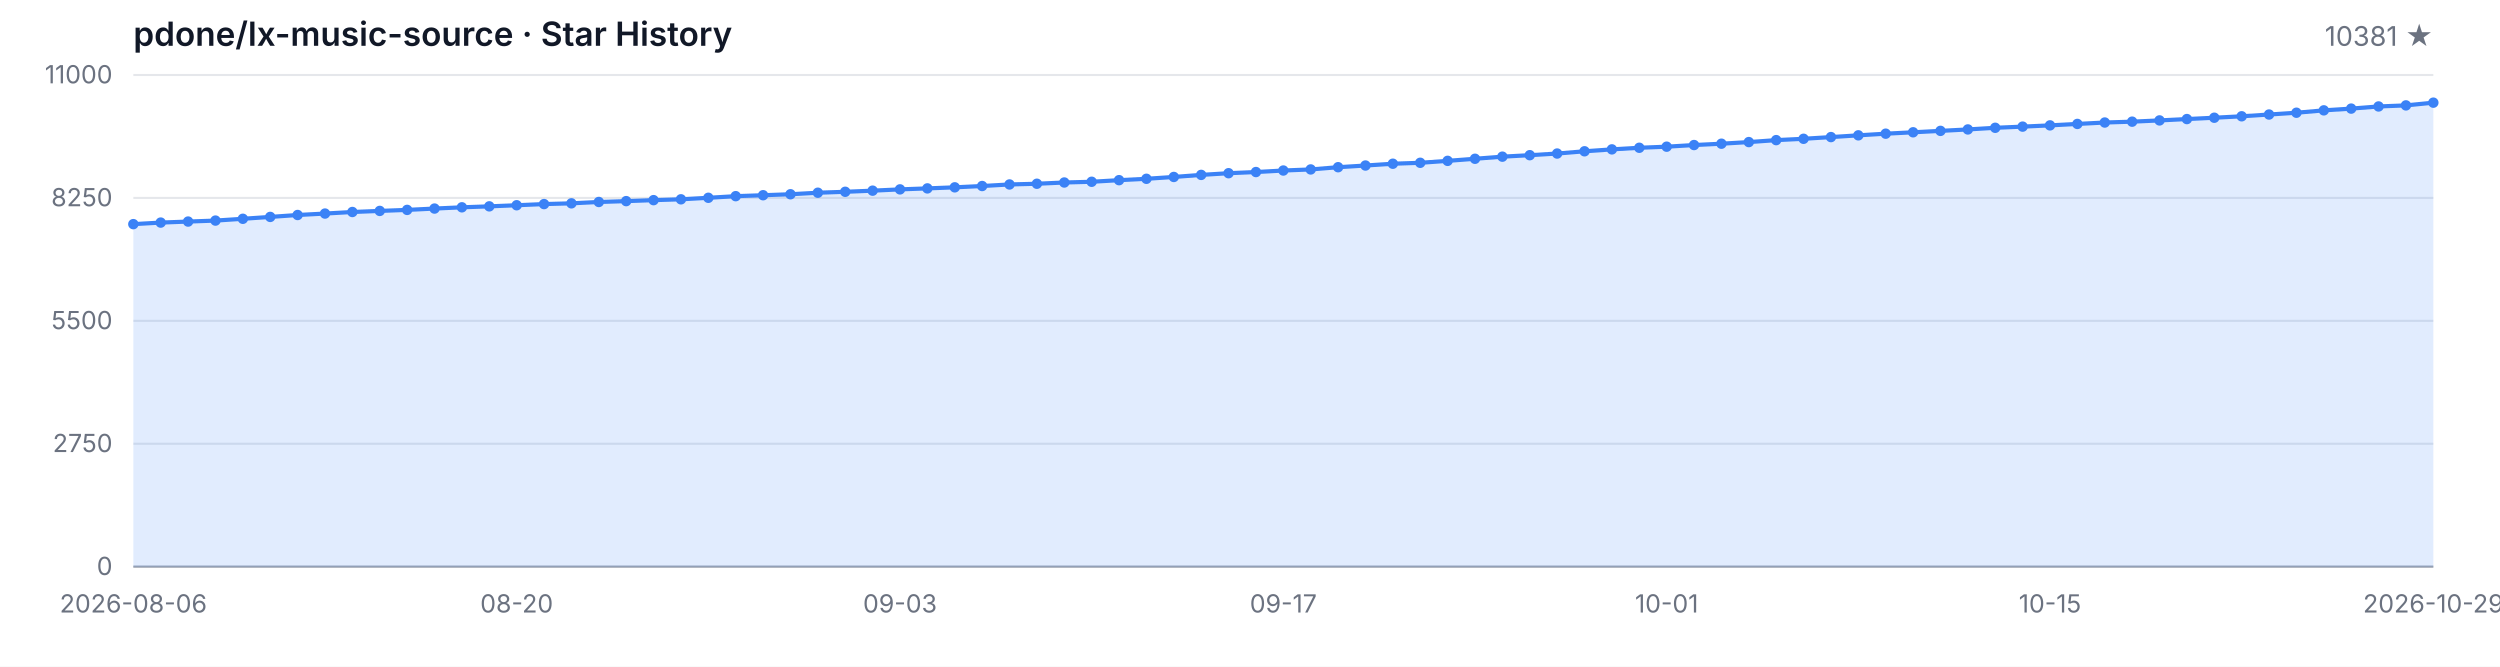
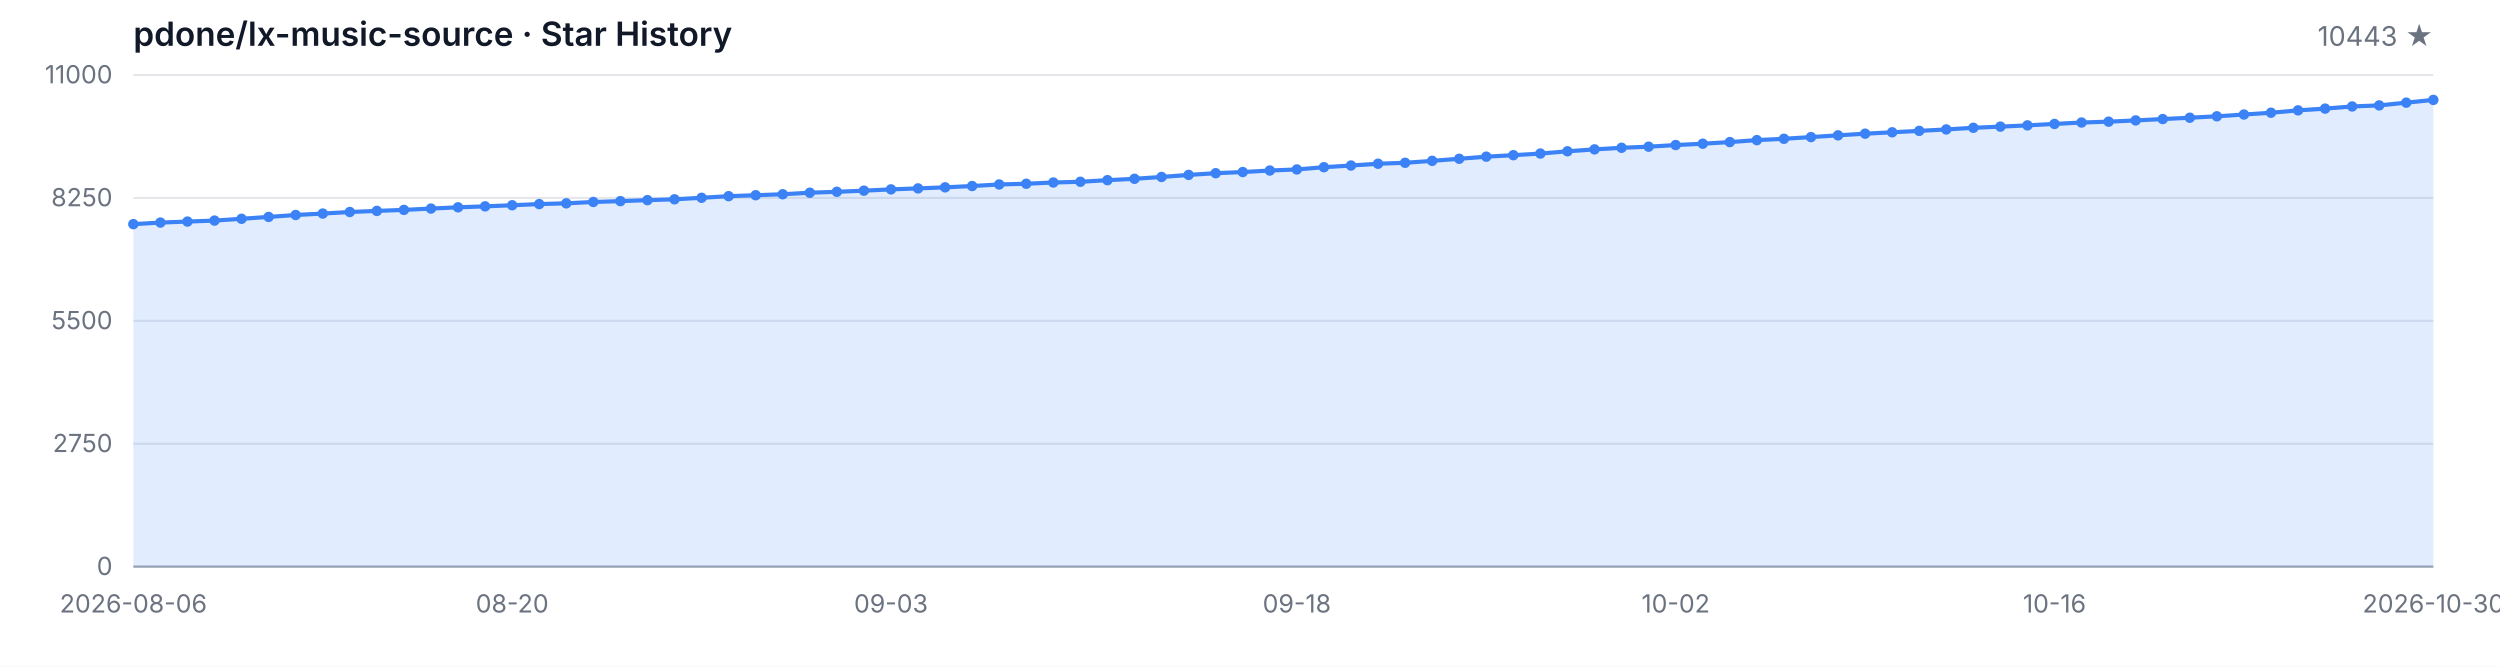
<svg xmlns="http://www.w3.org/2000/svg" width="1200" height="320" viewBox="0 0 1200 320" role="img" aria-label="Star History">
  <style>
  .bg { fill: #ffffff; }
  .grid { stroke: #e5e7eb; stroke-width: 1; }
  .axis { stroke: #9ca3af; stroke-width: 1; }
  .area { fill: rgba(59, 130, 246, 0.15); }
  .line { fill: none; stroke: #3b82f6; stroke-width: 2; stroke-linejoin: round; stroke-linecap: round; }
  .dot { fill: #3b82f6; }
  .tlabel { fill: #6b7280; font-family: -apple-system, BlinkMacSystemFont, 'Segoe UI', sans-serif; font-size: 12px; }
  .title { fill: #111827; font-family: -apple-system, BlinkMacSystemFont, 'Segoe UI', sans-serif; font-size: 16px; font-weight: 600; }
  .subtitle { fill: #6b7280; font-family: -apple-system, BlinkMacSystemFont, 'Segoe UI', sans-serif; font-size: 13px; }
  @media (prefers-color-scheme: dark) {
    .bg { fill: #0d1117; }
    .grid { stroke: #21262d; }
    .axis { stroke: #484f58; }
    .area { fill: rgba(58, 132, 255, 0.18); }
    .line { stroke: #58a6ff; }
    .dot { fill: #58a6ff; }
    .tlabel { fill: #8b949e; }
    .title { fill: #c9d1d9; }
    .subtitle { fill: #8b949e; }
  }
</style>
  <rect class="bg" width="1200" height="320" />
  <text class="title" x="64" y="22">pdone/lx-music-source · Star History</text>
-   <text class="subtitle" x="1168" y="22" text-anchor="end">10381 ★</text>
+   <text class="subtitle" x="1168" y="22" text-anchor="end">10443 ★</text>
  <line class="grid" x1="64" y1="272.00" x2="1168" y2="272.00" />
  <line class="grid" x1="64" y1="213.00" x2="1168" y2="213.00" />
  <line class="grid" x1="64" y1="154.00" x2="1168" y2="154.00" />
  <line class="grid" x1="64" y1="95.00" x2="1168" y2="95.00" />
  <line class="grid" x1="64" y1="36.00" x2="1168" y2="36.00" />
  <text class="tlabel" x="54" y="276.00" text-anchor="end">0</text>
  <text class="tlabel" x="54" y="217.00" text-anchor="end">2750</text>
  <text class="tlabel" x="54" y="158.00" text-anchor="end">5500</text>
  <text class="tlabel" x="54" y="99.00" text-anchor="end">8250</text>
  <text class="tlabel" x="54" y="40.00" text-anchor="end">11000</text>
  <line class="axis" x1="64" y1="272" x2="1168" y2="272" />
-   <path class="area" d="M 64.00 272.00 L 64.00 107.59 L 77.14 106.84 L 90.29 106.35 L 103.43 105.88 L 116.57 105.02 L 129.71 104.12 L 142.86 103.20 L 156.00 102.51 L 169.14 101.76 L 182.29 101.24 L 195.43 100.75 L 208.57 100.11 L 221.71 99.51 L 234.86 99.05 L 248.00 98.52 L 261.14 97.96 L 274.29 97.60 L 287.43 96.95 L 300.57 96.54 L 313.71 96.07 L 326.86 95.67 L 340.00 94.94 L 353.14 94.16 L 366.29 93.71 L 379.43 93.24 L 392.57 92.51 L 405.71 92.06 L 418.86 91.52 L 432.00 90.90 L 445.14 90.43 L 458.29 89.92 L 471.43 89.29 L 484.57 88.54 L 497.71 88.20 L 510.86 87.60 L 524.00 87.25 L 537.14 86.48 L 550.29 85.82 L 563.43 84.94 L 576.57 83.95 L 589.71 83.14 L 602.86 82.58 L 616.00 81.85 L 629.14 81.33 L 642.29 80.26 L 655.43 79.45 L 668.57 78.59 L 681.71 78.14 L 694.86 77.21 L 708.00 76.21 L 721.14 75.20 L 734.29 74.49 L 747.43 73.70 L 760.57 72.62 L 773.71 71.70 L 786.86 70.93 L 800.00 70.41 L 813.14 69.62 L 826.29 68.98 L 839.43 68.20 L 852.57 67.26 L 865.71 66.62 L 878.86 65.80 L 892.00 64.96 L 905.14 64.17 L 918.29 63.50 L 931.43 62.82 L 944.57 62.13 L 957.71 61.34 L 970.86 60.78 L 984.00 60.18 L 997.14 59.49 L 1010.29 58.81 L 1023.43 58.40 L 1036.57 57.80 L 1049.71 57.15 L 1062.86 56.51 L 1076.00 55.82 L 1089.14 54.97 L 1102.29 54.11 L 1115.43 52.97 L 1128.57 52.13 L 1141.71 51.10 L 1154.86 50.59 L 1168.00 49.28 L 1168.00 272.00 Z" />
-   <path class="line" d="M 64.00 107.59 L 77.14 106.84 L 90.29 106.35 L 103.43 105.88 L 116.57 105.02 L 129.71 104.12 L 142.86 103.20 L 156.00 102.51 L 169.14 101.76 L 182.29 101.24 L 195.43 100.75 L 208.57 100.11 L 221.71 99.51 L 234.86 99.05 L 248.00 98.52 L 261.14 97.96 L 274.29 97.60 L 287.43 96.95 L 300.57 96.54 L 313.71 96.07 L 326.86 95.67 L 340.00 94.94 L 353.14 94.16 L 366.29 93.71 L 379.43 93.24 L 392.57 92.51 L 405.71 92.06 L 418.86 91.52 L 432.00 90.90 L 445.14 90.43 L 458.29 89.92 L 471.43 89.29 L 484.57 88.54 L 497.71 88.20 L 510.86 87.60 L 524.00 87.25 L 537.14 86.48 L 550.29 85.82 L 563.43 84.94 L 576.57 83.95 L 589.71 83.14 L 602.86 82.58 L 616.00 81.85 L 629.14 81.33 L 642.29 80.26 L 655.43 79.45 L 668.57 78.59 L 681.71 78.14 L 694.86 77.21 L 708.00 76.21 L 721.14 75.20 L 734.29 74.49 L 747.43 73.70 L 760.57 72.62 L 773.71 71.70 L 786.86 70.93 L 800.00 70.41 L 813.14 69.62 L 826.29 68.98 L 839.43 68.20 L 852.57 67.26 L 865.71 66.62 L 878.86 65.80 L 892.00 64.96 L 905.14 64.17 L 918.29 63.50 L 931.43 62.82 L 944.57 62.13 L 957.71 61.34 L 970.86 60.78 L 984.00 60.18 L 997.14 59.49 L 1010.29 58.81 L 1023.43 58.40 L 1036.57 57.80 L 1049.71 57.15 L 1062.86 56.51 L 1076.00 55.82 L 1089.14 54.97 L 1102.29 54.11 L 1115.43 52.97 L 1128.57 52.13 L 1141.71 51.10 L 1154.86 50.59 L 1168.00 49.28" />
+   <path class="area" d="M 64.00 272.00 L 64.00 107.59 L 76.99 106.84 L 89.98 106.35 L 102.96 105.88 L 115.95 105.02 L 128.94 104.12 L 141.93 103.20 L 154.92 102.51 L 167.91 101.76 L 180.89 101.24 L 193.88 100.75 L 206.87 100.11 L 219.86 99.51 L 232.85 99.05 L 245.84 98.52 L 258.82 97.96 L 271.81 97.60 L 284.80 96.95 L 297.79 96.54 L 310.78 96.07 L 323.76 95.67 L 336.75 94.94 L 349.74 94.16 L 362.73 93.71 L 375.72 93.24 L 388.71 92.51 L 401.69 92.06 L 414.68 91.52 L 427.67 90.90 L 440.66 90.43 L 453.65 89.92 L 466.64 89.29 L 479.62 88.54 L 492.61 88.20 L 505.60 87.60 L 518.59 87.25 L 531.58 86.48 L 544.56 85.82 L 557.55 84.94 L 570.54 83.95 L 583.53 83.14 L 596.52 82.58 L 609.51 81.85 L 622.49 81.33 L 635.48 80.26 L 648.47 79.45 L 661.46 78.59 L 674.45 78.14 L 687.44 77.21 L 700.42 76.21 L 713.41 75.20 L 726.40 74.49 L 739.39 73.70 L 752.38 72.62 L 765.36 71.70 L 778.35 70.93 L 791.34 70.41 L 804.33 69.62 L 817.32 68.98 L 830.31 68.20 L 843.29 67.26 L 856.28 66.62 L 869.27 65.80 L 882.26 64.96 L 895.25 64.17 L 908.24 63.50 L 921.22 62.82 L 934.21 62.13 L 947.20 61.34 L 960.19 60.78 L 973.18 60.18 L 986.16 59.49 L 999.15 58.81 L 1012.14 58.40 L 1025.13 57.80 L 1038.12 57.15 L 1051.11 56.51 L 1064.09 55.82 L 1077.08 54.97 L 1090.07 54.11 L 1103.06 52.97 L 1116.05 52.13 L 1129.04 51.10 L 1142.02 50.59 L 1155.01 49.28 L 1168.00 47.95 L 1168.00 272.00 Z" />
+   <path class="line" d="M 64.00 107.59 L 76.99 106.84 L 89.98 106.35 L 102.96 105.88 L 115.95 105.02 L 128.94 104.12 L 141.93 103.20 L 154.92 102.51 L 167.91 101.76 L 180.89 101.24 L 193.88 100.75 L 206.87 100.11 L 219.86 99.51 L 232.85 99.05 L 245.84 98.52 L 258.82 97.96 L 271.81 97.60 L 284.80 96.95 L 297.79 96.54 L 310.78 96.07 L 323.76 95.67 L 336.75 94.94 L 349.74 94.16 L 362.73 93.71 L 375.72 93.24 L 388.71 92.51 L 401.69 92.06 L 414.68 91.52 L 427.67 90.90 L 440.66 90.43 L 453.65 89.92 L 466.64 89.29 L 479.62 88.54 L 492.61 88.20 L 505.60 87.60 L 518.59 87.25 L 531.58 86.48 L 544.56 85.82 L 557.55 84.94 L 570.54 83.95 L 583.53 83.14 L 596.52 82.58 L 609.51 81.85 L 622.49 81.33 L 635.48 80.26 L 648.47 79.45 L 661.46 78.59 L 674.45 78.14 L 687.44 77.21 L 700.42 76.21 L 713.41 75.20 L 726.40 74.49 L 739.39 73.70 L 752.38 72.62 L 765.36 71.70 L 778.35 70.93 L 791.34 70.41 L 804.33 69.62 L 817.32 68.98 L 830.31 68.20 L 843.29 67.26 L 856.28 66.62 L 869.27 65.80 L 882.26 64.96 L 895.25 64.17 L 908.24 63.50 L 921.22 62.82 L 934.21 62.13 L 947.20 61.34 L 960.19 60.78 L 973.18 60.18 L 986.16 59.49 L 999.15 58.81 L 1012.14 58.40 L 1025.13 57.80 L 1038.12 57.15 L 1051.11 56.51 L 1064.09 55.82 L 1077.08 54.97 L 1090.07 54.11 L 1103.06 52.97 L 1116.05 52.13 L 1129.04 51.10 L 1142.02 50.59 L 1155.01 49.28 L 1168.00 47.95" />
  <circle class="dot" cx="64.00" cy="107.59" r="2.5" />
-   <circle class="dot" cx="77.14" cy="106.84" r="2.5" />
-   <circle class="dot" cx="90.29" cy="106.35" r="2.5" />
-   <circle class="dot" cx="103.43" cy="105.88" r="2.5" />
-   <circle class="dot" cx="116.57" cy="105.02" r="2.5" />
-   <circle class="dot" cx="129.71" cy="104.12" r="2.5" />
-   <circle class="dot" cx="142.86" cy="103.20" r="2.5" />
-   <circle class="dot" cx="156.00" cy="102.51" r="2.5" />
-   <circle class="dot" cx="169.14" cy="101.76" r="2.5" />
-   <circle class="dot" cx="182.29" cy="101.24" r="2.5" />
-   <circle class="dot" cx="195.43" cy="100.75" r="2.5" />
-   <circle class="dot" cx="208.57" cy="100.11" r="2.5" />
-   <circle class="dot" cx="221.71" cy="99.51" r="2.5" />
-   <circle class="dot" cx="234.86" cy="99.05" r="2.5" />
-   <circle class="dot" cx="248.00" cy="98.52" r="2.5" />
-   <circle class="dot" cx="261.14" cy="97.96" r="2.5" />
-   <circle class="dot" cx="274.29" cy="97.60" r="2.5" />
-   <circle class="dot" cx="287.43" cy="96.95" r="2.5" />
-   <circle class="dot" cx="300.57" cy="96.54" r="2.5" />
-   <circle class="dot" cx="313.71" cy="96.07" r="2.5" />
-   <circle class="dot" cx="326.86" cy="95.67" r="2.5" />
-   <circle class="dot" cx="340.00" cy="94.94" r="2.5" />
-   <circle class="dot" cx="353.14" cy="94.16" r="2.5" />
-   <circle class="dot" cx="366.29" cy="93.71" r="2.5" />
-   <circle class="dot" cx="379.43" cy="93.24" r="2.5" />
-   <circle class="dot" cx="392.57" cy="92.51" r="2.5" />
-   <circle class="dot" cx="405.71" cy="92.06" r="2.5" />
-   <circle class="dot" cx="418.86" cy="91.52" r="2.5" />
-   <circle class="dot" cx="432.00" cy="90.90" r="2.5" />
-   <circle class="dot" cx="445.14" cy="90.43" r="2.5" />
-   <circle class="dot" cx="458.29" cy="89.92" r="2.5" />
-   <circle class="dot" cx="471.43" cy="89.29" r="2.5" />
-   <circle class="dot" cx="484.57" cy="88.54" r="2.5" />
-   <circle class="dot" cx="497.71" cy="88.20" r="2.5" />
-   <circle class="dot" cx="510.86" cy="87.60" r="2.5" />
-   <circle class="dot" cx="524.00" cy="87.25" r="2.5" />
-   <circle class="dot" cx="537.14" cy="86.48" r="2.5" />
-   <circle class="dot" cx="550.29" cy="85.82" r="2.5" />
-   <circle class="dot" cx="563.43" cy="84.94" r="2.5" />
-   <circle class="dot" cx="576.57" cy="83.95" r="2.5" />
-   <circle class="dot" cx="589.71" cy="83.14" r="2.5" />
-   <circle class="dot" cx="602.86" cy="82.58" r="2.5" />
-   <circle class="dot" cx="616.00" cy="81.85" r="2.5" />
-   <circle class="dot" cx="629.14" cy="81.33" r="2.5" />
-   <circle class="dot" cx="642.29" cy="80.26" r="2.5" />
-   <circle class="dot" cx="655.43" cy="79.45" r="2.5" />
-   <circle class="dot" cx="668.57" cy="78.59" r="2.5" />
-   <circle class="dot" cx="681.71" cy="78.14" r="2.5" />
-   <circle class="dot" cx="694.86" cy="77.21" r="2.5" />
-   <circle class="dot" cx="708.00" cy="76.21" r="2.5" />
-   <circle class="dot" cx="721.14" cy="75.20" r="2.5" />
-   <circle class="dot" cx="734.29" cy="74.49" r="2.5" />
-   <circle class="dot" cx="747.43" cy="73.70" r="2.5" />
-   <circle class="dot" cx="760.57" cy="72.62" r="2.5" />
-   <circle class="dot" cx="773.71" cy="71.70" r="2.5" />
-   <circle class="dot" cx="786.86" cy="70.93" r="2.5" />
-   <circle class="dot" cx="800.00" cy="70.41" r="2.5" />
-   <circle class="dot" cx="813.14" cy="69.62" r="2.5" />
-   <circle class="dot" cx="826.29" cy="68.98" r="2.5" />
-   <circle class="dot" cx="839.43" cy="68.20" r="2.5" />
-   <circle class="dot" cx="852.57" cy="67.26" r="2.5" />
-   <circle class="dot" cx="865.71" cy="66.62" r="2.5" />
-   <circle class="dot" cx="878.86" cy="65.80" r="2.5" />
-   <circle class="dot" cx="892.00" cy="64.96" r="2.5" />
-   <circle class="dot" cx="905.14" cy="64.17" r="2.5" />
-   <circle class="dot" cx="918.29" cy="63.50" r="2.5" />
-   <circle class="dot" cx="931.43" cy="62.82" r="2.5" />
-   <circle class="dot" cx="944.57" cy="62.13" r="2.5" />
-   <circle class="dot" cx="957.71" cy="61.34" r="2.5" />
-   <circle class="dot" cx="970.86" cy="60.78" r="2.5" />
-   <circle class="dot" cx="984.00" cy="60.18" r="2.5" />
-   <circle class="dot" cx="997.14" cy="59.49" r="2.5" />
-   <circle class="dot" cx="1010.29" cy="58.81" r="2.5" />
-   <circle class="dot" cx="1023.43" cy="58.40" r="2.5" />
-   <circle class="dot" cx="1036.57" cy="57.80" r="2.5" />
-   <circle class="dot" cx="1049.71" cy="57.15" r="2.5" />
-   <circle class="dot" cx="1062.86" cy="56.51" r="2.5" />
-   <circle class="dot" cx="1076.00" cy="55.82" r="2.5" />
-   <circle class="dot" cx="1089.14" cy="54.97" r="2.5" />
-   <circle class="dot" cx="1102.29" cy="54.11" r="2.5" />
-   <circle class="dot" cx="1115.43" cy="52.97" r="2.5" />
-   <circle class="dot" cx="1128.57" cy="52.13" r="2.5" />
-   <circle class="dot" cx="1141.71" cy="51.10" r="2.5" />
-   <circle class="dot" cx="1154.86" cy="50.59" r="2.5" />
-   <circle class="dot" cx="1168.00" cy="49.28" r="2.5" />
+   <circle class="dot" cx="76.99" cy="106.84" r="2.5" />
+   <circle class="dot" cx="89.98" cy="106.35" r="2.5" />
+   <circle class="dot" cx="102.96" cy="105.88" r="2.5" />
+   <circle class="dot" cx="115.95" cy="105.02" r="2.5" />
+   <circle class="dot" cx="128.94" cy="104.12" r="2.5" />
+   <circle class="dot" cx="141.93" cy="103.20" r="2.5" />
+   <circle class="dot" cx="154.92" cy="102.51" r="2.5" />
+   <circle class="dot" cx="167.91" cy="101.76" r="2.5" />
+   <circle class="dot" cx="180.89" cy="101.24" r="2.5" />
+   <circle class="dot" cx="193.88" cy="100.75" r="2.5" />
+   <circle class="dot" cx="206.87" cy="100.11" r="2.5" />
+   <circle class="dot" cx="219.86" cy="99.51" r="2.5" />
+   <circle class="dot" cx="232.85" cy="99.05" r="2.5" />
+   <circle class="dot" cx="245.84" cy="98.52" r="2.5" />
+   <circle class="dot" cx="258.82" cy="97.96" r="2.5" />
+   <circle class="dot" cx="271.81" cy="97.60" r="2.5" />
+   <circle class="dot" cx="284.80" cy="96.95" r="2.5" />
+   <circle class="dot" cx="297.79" cy="96.54" r="2.5" />
+   <circle class="dot" cx="310.78" cy="96.07" r="2.5" />
+   <circle class="dot" cx="323.76" cy="95.67" r="2.5" />
+   <circle class="dot" cx="336.75" cy="94.94" r="2.5" />
+   <circle class="dot" cx="349.74" cy="94.16" r="2.5" />
+   <circle class="dot" cx="362.73" cy="93.71" r="2.5" />
+   <circle class="dot" cx="375.72" cy="93.24" r="2.5" />
+   <circle class="dot" cx="388.71" cy="92.51" r="2.5" />
+   <circle class="dot" cx="401.69" cy="92.06" r="2.5" />
+   <circle class="dot" cx="414.68" cy="91.52" r="2.5" />
+   <circle class="dot" cx="427.67" cy="90.90" r="2.5" />
+   <circle class="dot" cx="440.66" cy="90.43" r="2.5" />
+   <circle class="dot" cx="453.65" cy="89.92" r="2.5" />
+   <circle class="dot" cx="466.64" cy="89.29" r="2.5" />
+   <circle class="dot" cx="479.62" cy="88.54" r="2.5" />
+   <circle class="dot" cx="492.61" cy="88.20" r="2.5" />
+   <circle class="dot" cx="505.60" cy="87.60" r="2.5" />
+   <circle class="dot" cx="518.59" cy="87.25" r="2.5" />
+   <circle class="dot" cx="531.58" cy="86.48" r="2.5" />
+   <circle class="dot" cx="544.56" cy="85.82" r="2.5" />
+   <circle class="dot" cx="557.55" cy="84.94" r="2.5" />
+   <circle class="dot" cx="570.54" cy="83.95" r="2.5" />
+   <circle class="dot" cx="583.53" cy="83.14" r="2.5" />
+   <circle class="dot" cx="596.52" cy="82.58" r="2.5" />
+   <circle class="dot" cx="609.51" cy="81.85" r="2.5" />
+   <circle class="dot" cx="622.49" cy="81.33" r="2.5" />
+   <circle class="dot" cx="635.48" cy="80.26" r="2.5" />
+   <circle class="dot" cx="648.47" cy="79.45" r="2.5" />
+   <circle class="dot" cx="661.46" cy="78.59" r="2.5" />
+   <circle class="dot" cx="674.45" cy="78.14" r="2.5" />
+   <circle class="dot" cx="687.44" cy="77.21" r="2.5" />
+   <circle class="dot" cx="700.42" cy="76.21" r="2.5" />
+   <circle class="dot" cx="713.41" cy="75.20" r="2.5" />
+   <circle class="dot" cx="726.40" cy="74.49" r="2.5" />
+   <circle class="dot" cx="739.39" cy="73.70" r="2.5" />
+   <circle class="dot" cx="752.38" cy="72.62" r="2.5" />
+   <circle class="dot" cx="765.36" cy="71.70" r="2.5" />
+   <circle class="dot" cx="778.35" cy="70.93" r="2.5" />
+   <circle class="dot" cx="791.34" cy="70.41" r="2.5" />
+   <circle class="dot" cx="804.33" cy="69.62" r="2.5" />
+   <circle class="dot" cx="817.32" cy="68.98" r="2.5" />
+   <circle class="dot" cx="830.31" cy="68.20" r="2.5" />
+   <circle class="dot" cx="843.29" cy="67.26" r="2.5" />
+   <circle class="dot" cx="856.28" cy="66.62" r="2.5" />
+   <circle class="dot" cx="869.27" cy="65.80" r="2.5" />
+   <circle class="dot" cx="882.26" cy="64.96" r="2.5" />
+   <circle class="dot" cx="895.25" cy="64.17" r="2.5" />
+   <circle class="dot" cx="908.24" cy="63.50" r="2.5" />
+   <circle class="dot" cx="921.22" cy="62.82" r="2.5" />
+   <circle class="dot" cx="934.21" cy="62.13" r="2.5" />
+   <circle class="dot" cx="947.20" cy="61.34" r="2.5" />
+   <circle class="dot" cx="960.19" cy="60.78" r="2.5" />
+   <circle class="dot" cx="973.18" cy="60.18" r="2.5" />
+   <circle class="dot" cx="986.16" cy="59.49" r="2.5" />
+   <circle class="dot" cx="999.15" cy="58.81" r="2.5" />
+   <circle class="dot" cx="1012.14" cy="58.40" r="2.5" />
+   <circle class="dot" cx="1025.13" cy="57.80" r="2.5" />
+   <circle class="dot" cx="1038.12" cy="57.15" r="2.5" />
+   <circle class="dot" cx="1051.11" cy="56.51" r="2.5" />
+   <circle class="dot" cx="1064.09" cy="55.82" r="2.5" />
+   <circle class="dot" cx="1077.08" cy="54.97" r="2.5" />
+   <circle class="dot" cx="1090.07" cy="54.11" r="2.5" />
+   <circle class="dot" cx="1103.06" cy="52.97" r="2.5" />
+   <circle class="dot" cx="1116.05" cy="52.13" r="2.5" />
+   <circle class="dot" cx="1129.04" cy="51.10" r="2.5" />
+   <circle class="dot" cx="1142.02" cy="50.59" r="2.5" />
+   <circle class="dot" cx="1155.01" cy="49.28" r="2.5" />
+   <circle class="dot" cx="1168.00" cy="47.95" r="2.5" />
  <text class="tlabel" x="64.00" y="294" text-anchor="middle">2026-08-06</text>
-   <text class="tlabel" x="248.00" y="294" text-anchor="middle">08-20</text>
-   <text class="tlabel" x="432.00" y="294" text-anchor="middle">09-03</text>
-   <text class="tlabel" x="616.00" y="294" text-anchor="middle">09-17</text>
-   <text class="tlabel" x="800.00" y="294" text-anchor="middle">10-01</text>
-   <text class="tlabel" x="984.00" y="294" text-anchor="middle">10-15</text>
-   <text class="tlabel" x="1168.00" y="294" text-anchor="middle">2026-10-29</text>
+   <text class="tlabel" x="245.84" y="294" text-anchor="middle">08-20</text>
+   <text class="tlabel" x="427.67" y="294" text-anchor="middle">09-03</text>
+   <text class="tlabel" x="622.49" y="294" text-anchor="middle">09-18</text>
+   <text class="tlabel" x="804.33" y="294" text-anchor="middle">10-02</text>
+   <text class="tlabel" x="986.16" y="294" text-anchor="middle">10-16</text>
+   <text class="tlabel" x="1168.00" y="294" text-anchor="middle">2026-10-30</text>
</svg>
